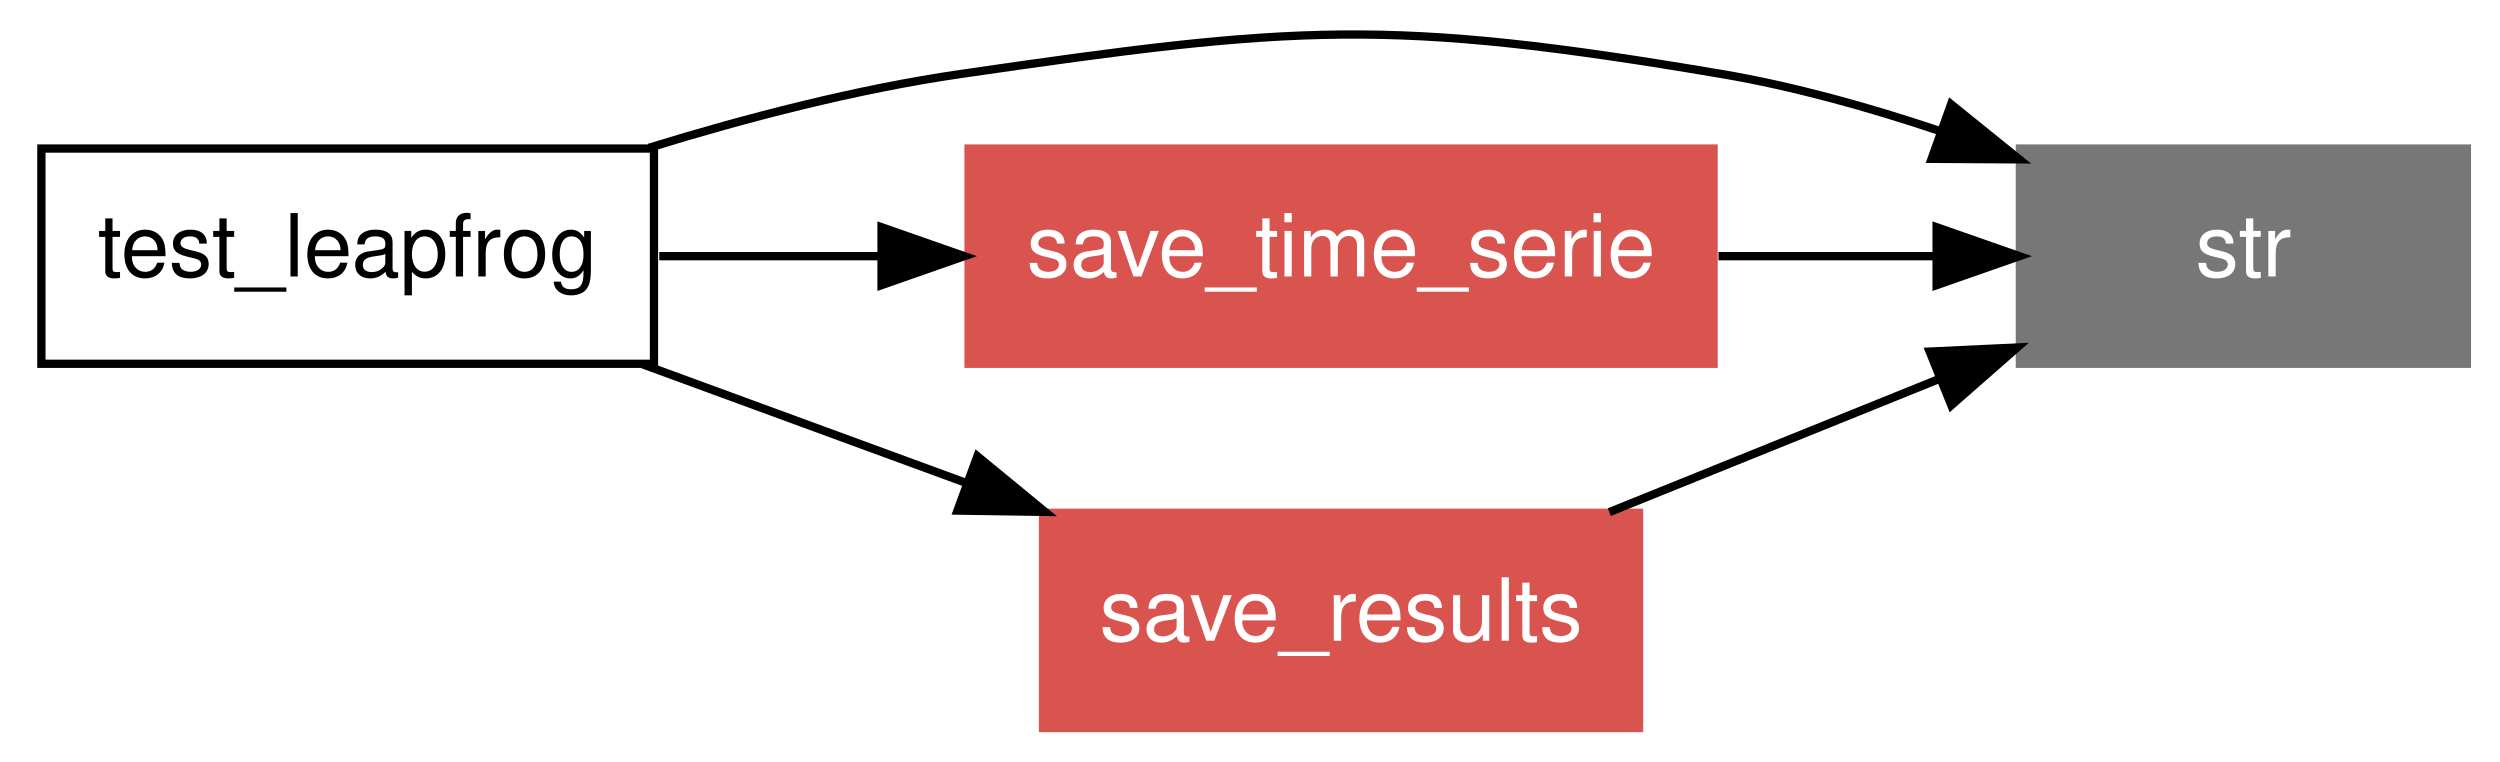
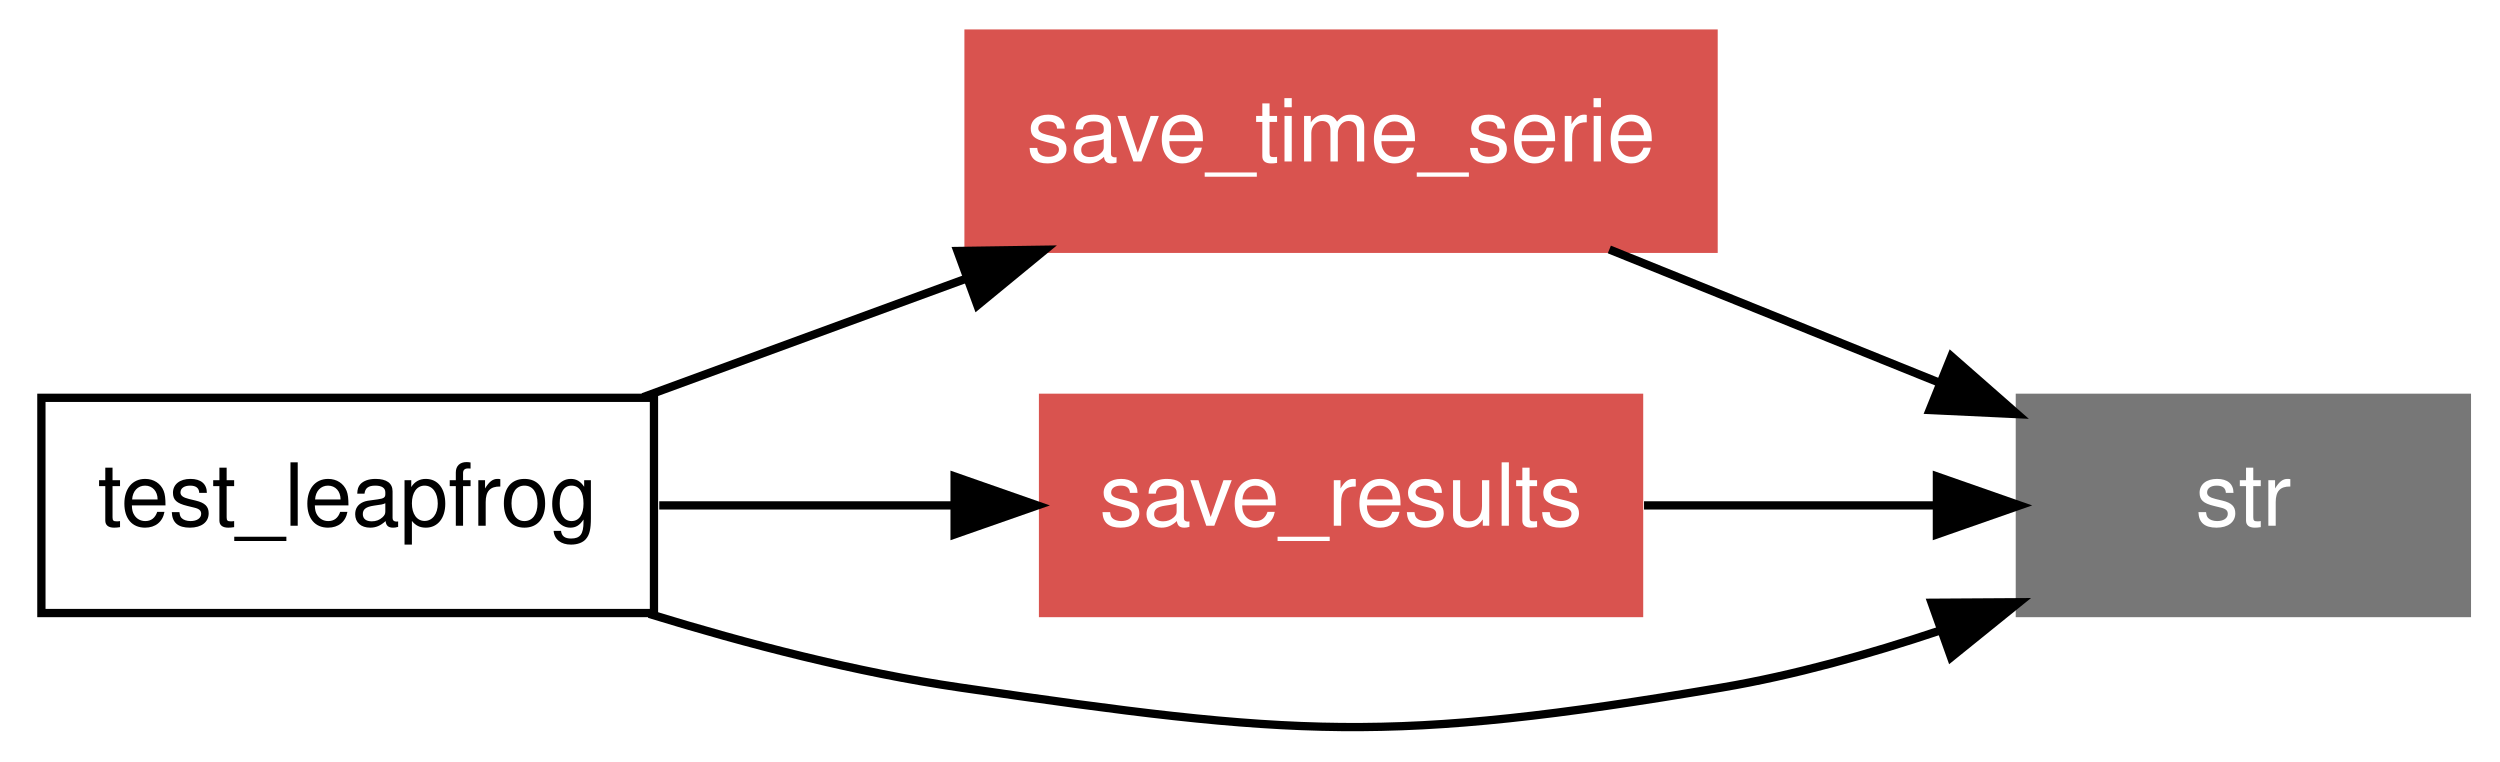
<svg xmlns="http://www.w3.org/2000/svg" xmlns:xlink="http://www.w3.org/1999/xlink" width="302pt" height="92pt" viewBox="0.00 0.00 302.00 91.89">
  <g id="graph1" class="graph" transform="scale(1 1) rotate(0) translate(4 87.8901)">
    <polygon fill="white" stroke="white" points="-4,5 -4,-87.89 299,-87.89 299,5 -4,5" />
    <g id="node1" class="node">
-       <polygon fill="none" stroke="black" points="75,-70 1,-70 1,-44 75,-44 75,-70" />
-       <text text-anchor="middle" x="38" y="-54.55" font-family="Helvetica,sans-Serif" font-size="10.50">test_leapfrog</text>
+       <polygon fill="none" stroke="black" points="75,-39.89 1,-39.89 1,-13.89 75,-13.89 75,-39.89" />
+       <text text-anchor="middle" x="38" y="-24.44" font-family="Helvetica,sans-Serif" font-size="10.50">test_leapfrog</text>
    </g>
    <g id="node2" class="node">
-       <polygon fill="#777777" stroke="#777777" points="294,-70 240,-70 240,-44 294,-44 294,-70" />
-       <text text-anchor="middle" x="267" y="-54.55" font-family="Helvetica,sans-Serif" font-size="10.50" fill="white">str</text>
+       <a xlink:href="../proc/save_time_serie.html" xlink:title="save_time_serie">
+         <polygon fill="#d9534f" stroke="#d9534f" points="203,-83.89 113,-83.89 113,-57.89 203,-57.89 203,-83.89" />
+         <text text-anchor="middle" x="158" y="-68.44" font-family="Helvetica,sans-Serif" font-size="10.50" fill="white">save_time_serie</text>
+       </a>
    </g>
    <g id="edge6" class="edge">
-       <path fill="none" stroke="black" d="M74.418,-70.1C86.244,-73.738 99.532,-77.186 112,-79 152.463,-84.887 163.687,-85.836 204,-79 212.702,-77.524 221.805,-74.978 230.298,-72.13" />
-       <polygon fill="black" stroke="black" points="231.687,-75.351 239.929,-68.693 229.335,-68.758 231.687,-75.351" />
+       <path fill="none" stroke="black" d="M73.679,-39.972C85.901,-44.454 99.744,-49.529 112.628,-54.254" />
+       <polygon fill="black" stroke="black" points="111.658,-57.626 122.251,-57.782 114.067,-51.053 111.658,-57.626" />
    </g>
    <g id="node3" class="node">
-       <a xlink:href="../proc/save_time_serie.html" xlink:title="save_time_serie">
-         <polygon fill="#d9534f" stroke="#d9534f" points="203,-70 113,-70 113,-44 203,-44 203,-70" />
-         <text text-anchor="middle" x="158" y="-54.55" font-family="Helvetica,sans-Serif" font-size="10.50" fill="white">save_time_serie</text>
+       <a xlink:href="../proc/save_results%7E2.html" xlink:title="save_results">
+         <polygon fill="#d9534f" stroke="#d9534f" points="194,-39.89 122,-39.89 122,-13.89 194,-13.89 194,-39.89" />
+         <text text-anchor="middle" x="158" y="-24.44" font-family="Helvetica,sans-Serif" font-size="10.50" fill="white">save_results</text>
      </a>
    </g>
    <g id="edge8" class="edge">
-       <path fill="none" stroke="black" d="M75.639,-57C84.129,-57 93.316,-57 102.369,-57" />
-       <polygon fill="black" stroke="black" points="102.49,-60.5 112.49,-57 102.49,-53.5 102.49,-60.5" />
+       <path fill="none" stroke="black" d="M75.639,-26.89C86.91,-26.89 99.408,-26.89 111.193,-26.89" />
+       <polygon fill="black" stroke="black" points="111.316,-30.39 121.316,-26.89 111.316,-23.39 111.316,-30.39" />
    </g>
    <g id="node4" class="node">
-       <a xlink:href="../proc/save_results%7E2.html" xlink:title="save_results">
-         <polygon fill="#d9534f" stroke="#d9534f" points="194,-26 122,-26 122,-1.24345e-14 194,-3.55271e-15 194,-26" />
-         <text text-anchor="middle" x="158" y="-10.55" font-family="Helvetica,sans-Serif" font-size="10.50" fill="white">save_results</text>
-       </a>
+       <polygon fill="#777777" stroke="#777777" points="294,-39.89 240,-39.89 240,-13.89 294,-13.89 294,-39.89" />
+       <text text-anchor="middle" x="267" y="-24.44" font-family="Helvetica,sans-Serif" font-size="10.50" fill="white">str</text>
    </g>
    <g id="edge10" class="edge">
-       <path fill="none" stroke="black" d="M73.679,-43.918C85.901,-39.436 99.744,-34.361 112.628,-29.636" />
-       <polygon fill="black" stroke="black" points="114.067,-32.837 122.251,-26.108 111.658,-26.264 114.067,-32.837" />
+       <path fill="none" stroke="black" d="M74.418,-13.79C86.244,-10.152 99.532,-6.704 112,-4.89 152.463,0.997 163.687,1.946 204,-4.89 212.702,-6.366 221.805,-8.912 230.298,-11.76" />
+       <polygon fill="black" stroke="black" points="229.335,-15.132 239.929,-15.197 231.687,-8.539 229.335,-15.132" />
    </g>
    <g id="edge2" class="edge">
-       <path fill="none" stroke="black" d="M203.594,-57C212.29,-57 221.297,-57 229.697,-57" />
-       <polygon fill="black" stroke="black" points="229.942,-60.5 239.942,-57 229.942,-53.5 229.942,-60.5" />
+       <path fill="none" stroke="black" d="M190.408,-57.808C202.91,-52.761 217.279,-46.961 230.169,-41.758" />
+       <polygon fill="black" stroke="black" points="231.72,-44.906 239.683,-37.917 229.099,-38.415 231.72,-44.906" />
    </g>
    <g id="edge4" class="edge">
-       <path fill="none" stroke="black" d="M190.408,-26.082C202.91,-31.129 217.279,-36.929 230.169,-42.133" />
-       <polygon fill="black" stroke="black" points="229.099,-45.475 239.683,-45.973 231.72,-38.984 229.099,-45.475" />
+       <path fill="none" stroke="black" d="M194.599,-26.89C205.963,-26.89 218.496,-26.89 229.894,-26.89" />
+       <polygon fill="black" stroke="black" points="229.977,-30.39 239.977,-26.89 229.977,-23.39 229.977,-30.39" />
    </g>
  </g>
</svg>
